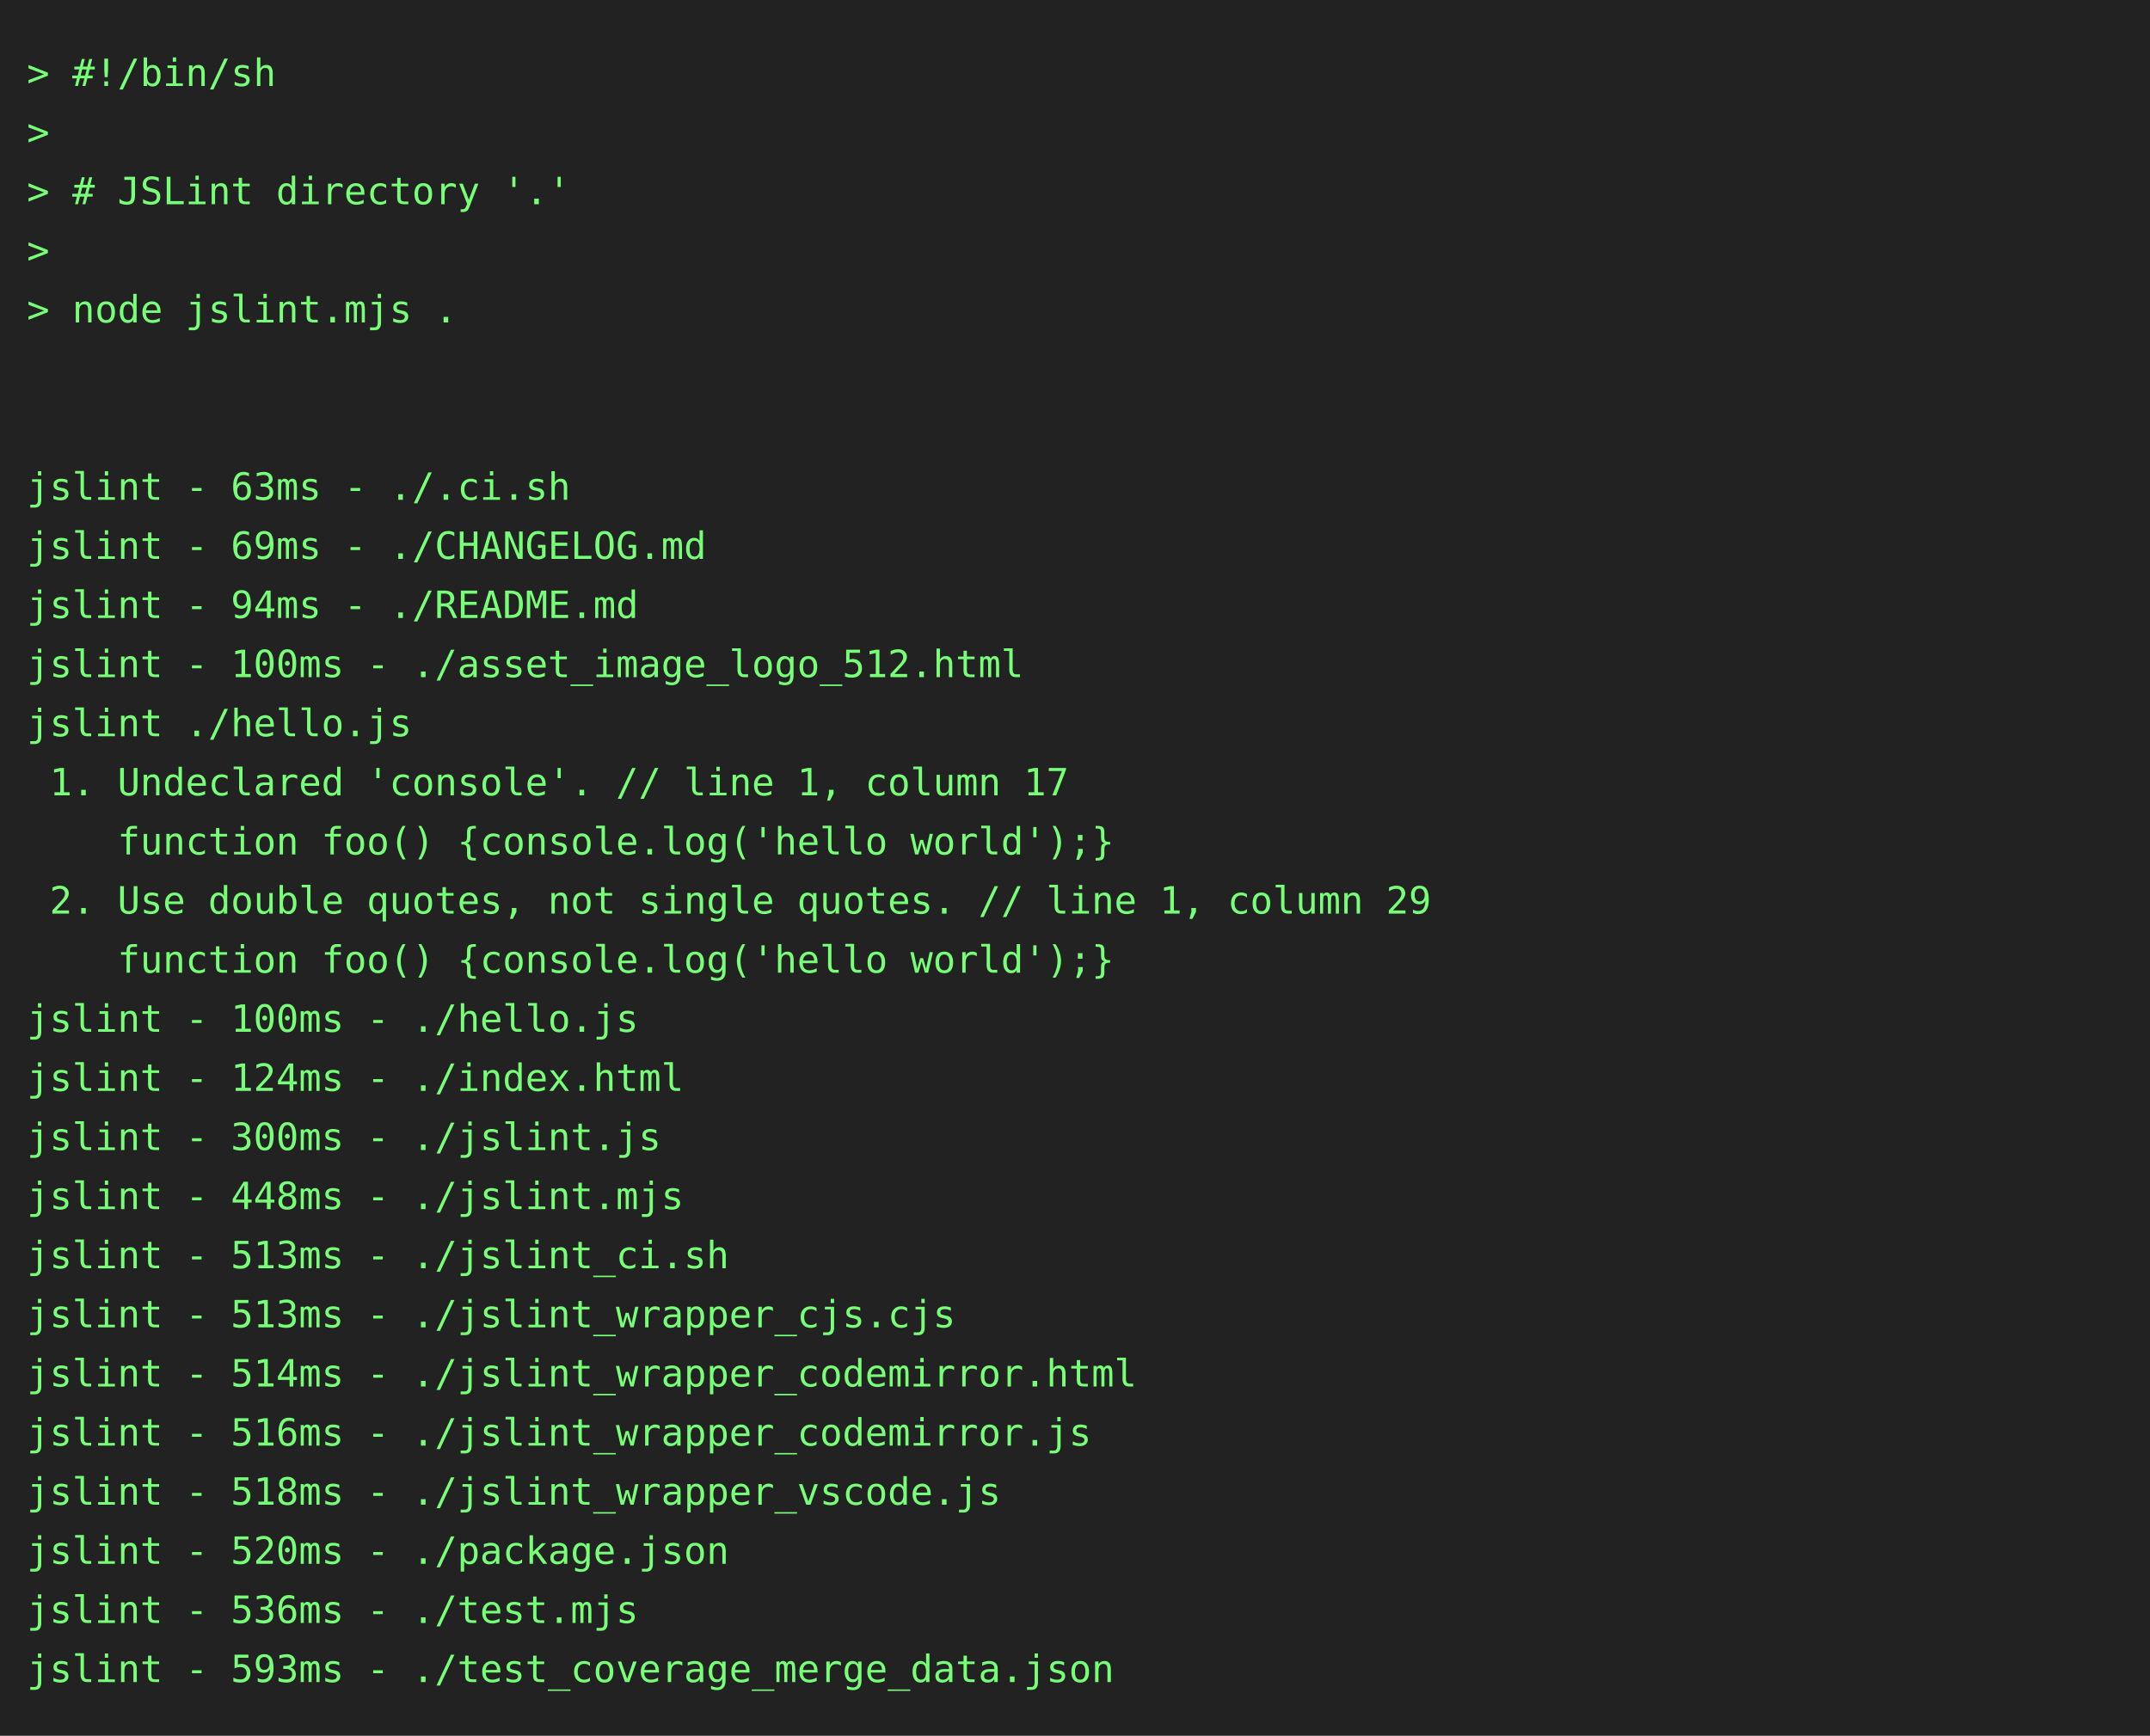
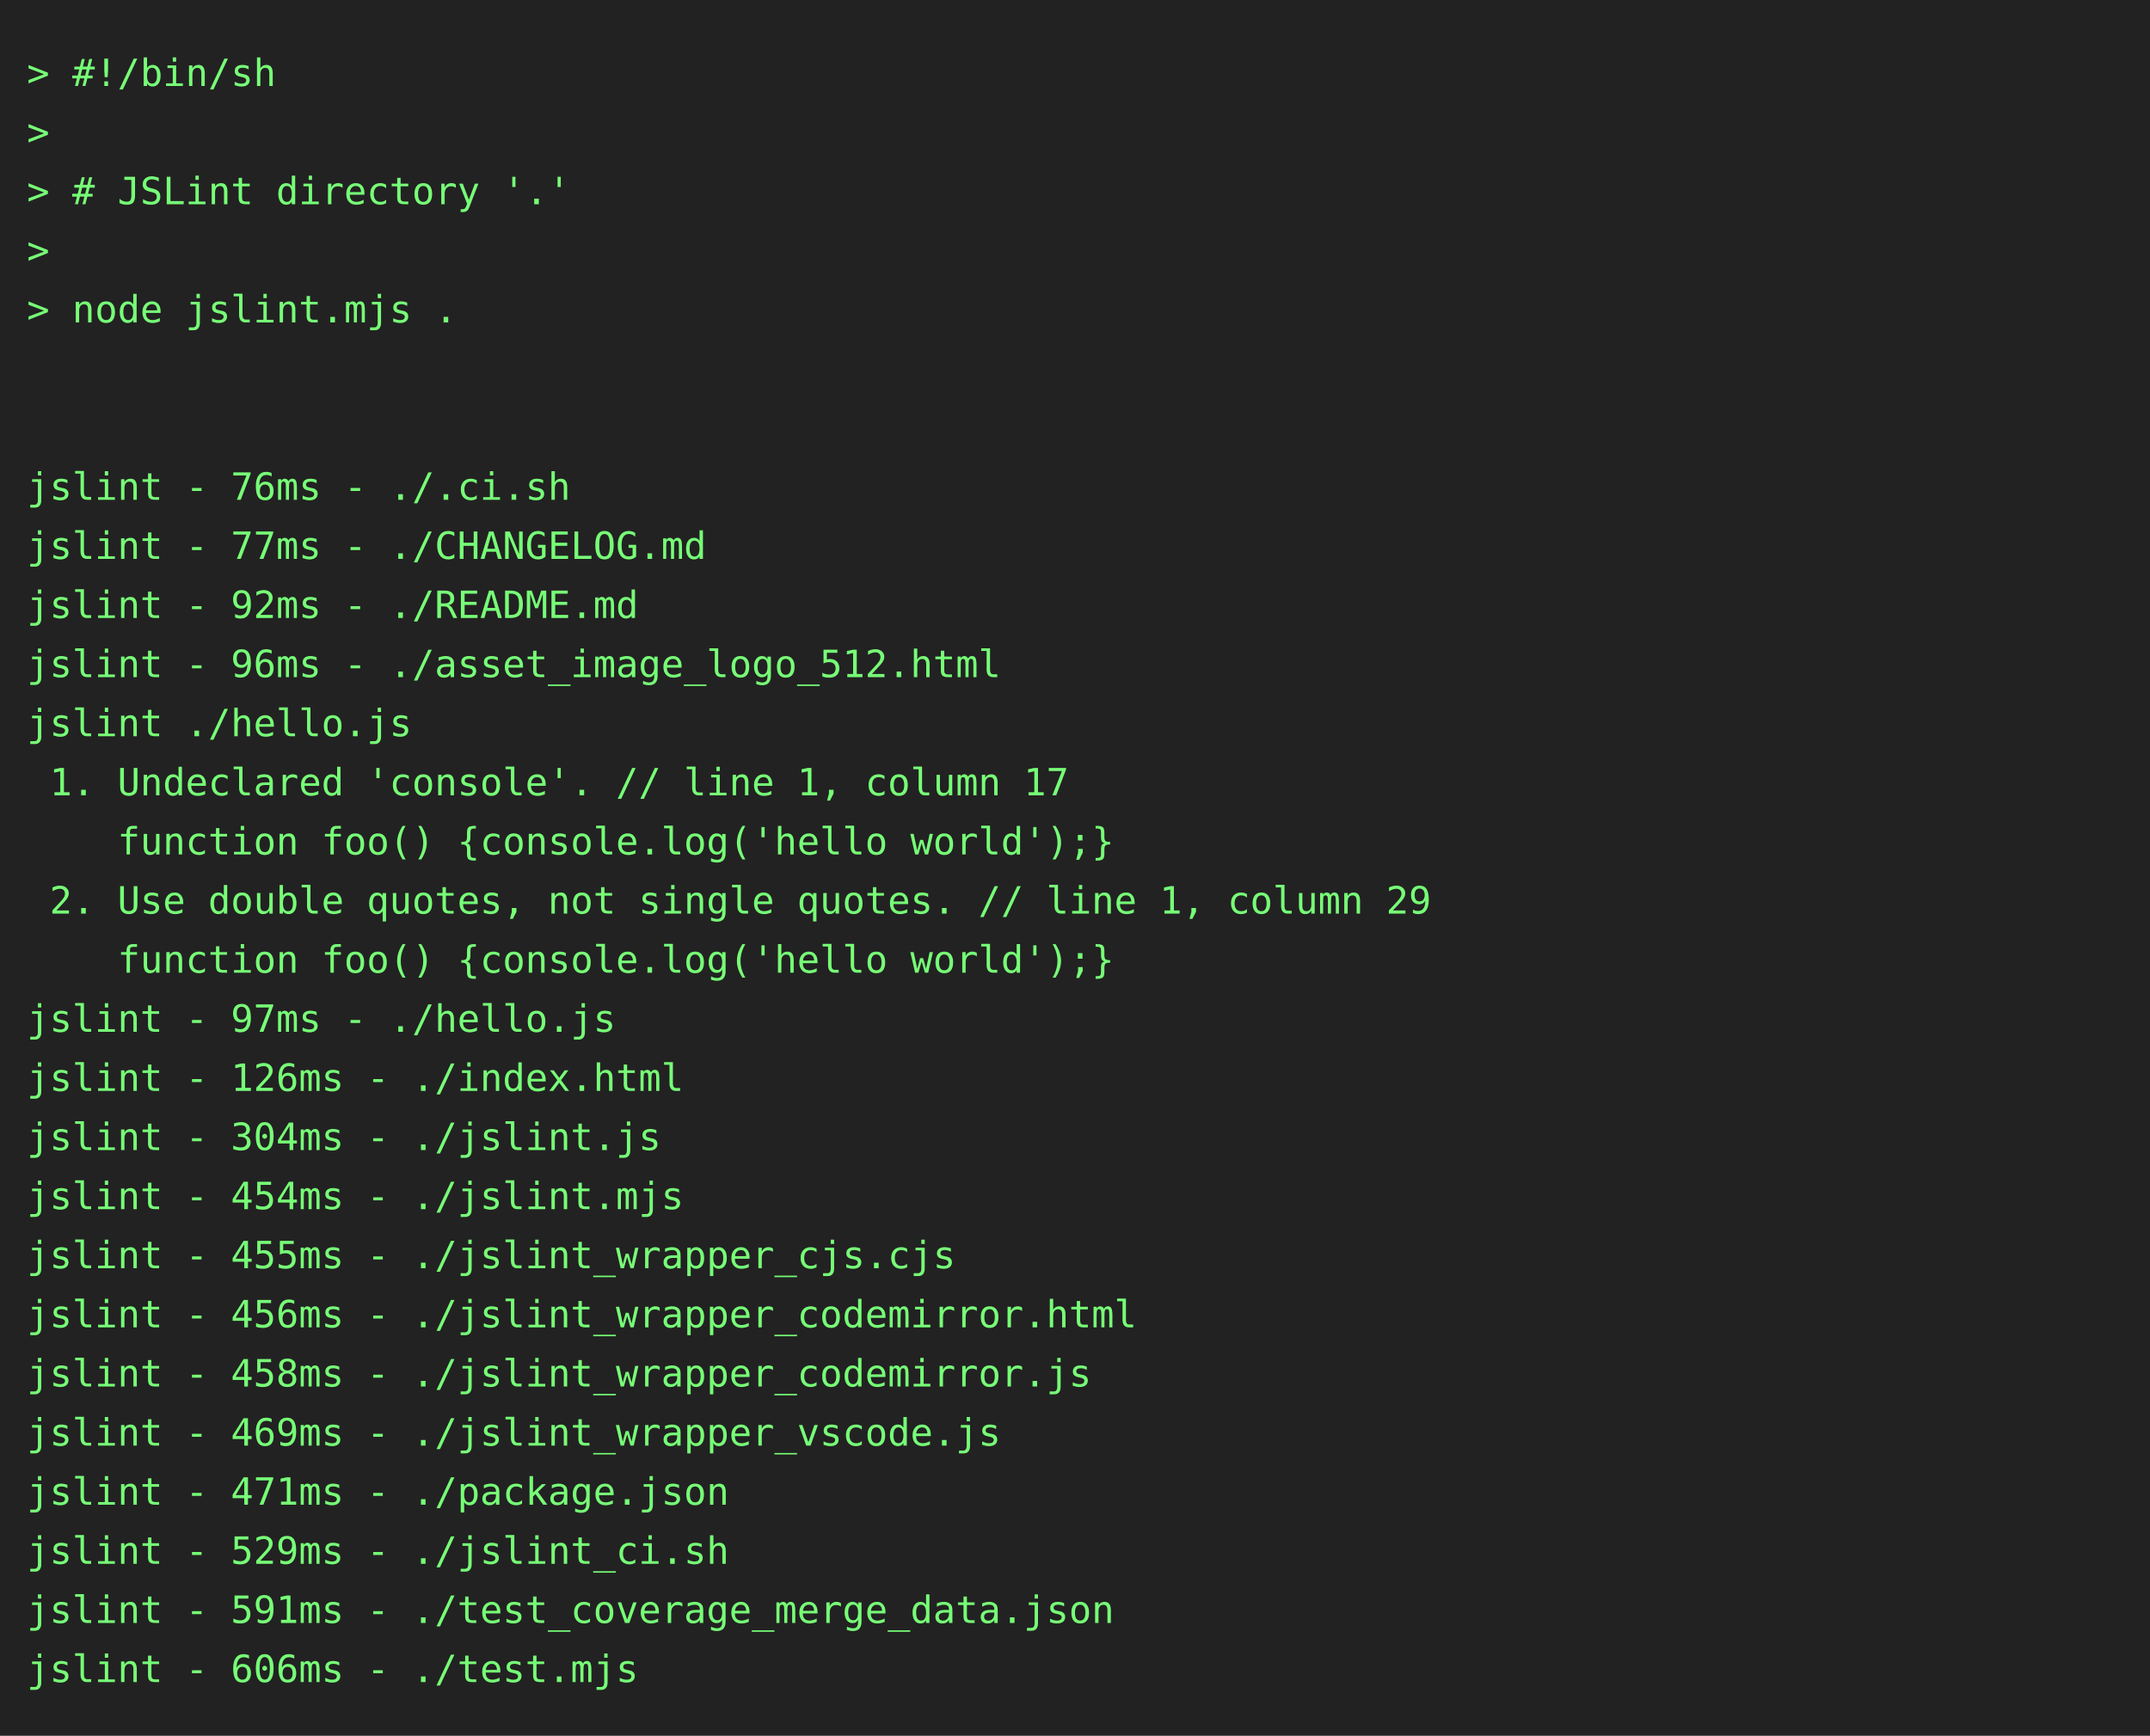
<svg xmlns="http://www.w3.org/2000/svg" height="646" width="800">
  <rect height="646" fill="#222" width="800" />
  <text fill="#7f7" font-family="consolas, menlo, monospace" font-size="14" xml:space="preserve">
    <tspan lengthAdjust="spacingAndGlyphs" textLength="768" x="10" y="32">&gt; #!/bin/sh                                                                                      </tspan>
    <tspan lengthAdjust="spacingAndGlyphs" textLength="768" x="10" y="54">&gt;                                                                                                </tspan>
    <tspan lengthAdjust="spacingAndGlyphs" textLength="768" x="10" y="76">&gt; # JSLint directory '.'                                                                         </tspan>
    <tspan lengthAdjust="spacingAndGlyphs" textLength="768" x="10" y="98">&gt;                                                                                                </tspan>
    <tspan lengthAdjust="spacingAndGlyphs" textLength="768" x="10" y="120">&gt; node jslint.mjs .                                                                              </tspan>
    <tspan lengthAdjust="spacingAndGlyphs" textLength="768" x="10" y="142">                                                                                                 </tspan>
    <tspan lengthAdjust="spacingAndGlyphs" textLength="768" x="10" y="164">                                                                                                 </tspan>
-     <tspan lengthAdjust="spacingAndGlyphs" textLength="768" x="10" y="186">jslint - 63ms - ./.ci.sh                                                                         </tspan>
-     <tspan lengthAdjust="spacingAndGlyphs" textLength="768" x="10" y="208">jslint - 69ms - ./CHANGELOG.md                                                                   </tspan>
-     <tspan lengthAdjust="spacingAndGlyphs" textLength="768" x="10" y="230">jslint - 94ms - ./README.md                                                                      </tspan>
-     <tspan lengthAdjust="spacingAndGlyphs" textLength="768" x="10" y="252">jslint - 100ms - ./asset_image_logo_512.html                                                     </tspan>
+     <tspan lengthAdjust="spacingAndGlyphs" textLength="768" x="10" y="186">jslint - 76ms - ./.ci.sh                                                                         </tspan>
+     <tspan lengthAdjust="spacingAndGlyphs" textLength="768" x="10" y="208">jslint - 77ms - ./CHANGELOG.md                                                                   </tspan>
+     <tspan lengthAdjust="spacingAndGlyphs" textLength="768" x="10" y="230">jslint - 92ms - ./README.md                                                                      </tspan>
+     <tspan lengthAdjust="spacingAndGlyphs" textLength="768" x="10" y="252">jslint - 96ms - ./asset_image_logo_512.html                                                      </tspan>
    <tspan lengthAdjust="spacingAndGlyphs" textLength="768" x="10" y="274">jslint ./hello.js                                                                                </tspan>
    <tspan lengthAdjust="spacingAndGlyphs" textLength="768" x="10" y="296"> 1. Undeclared 'console'. // line 1, column 17                                                   </tspan>
    <tspan lengthAdjust="spacingAndGlyphs" textLength="768" x="10" y="318">    function foo() {console.log('hello world');}                                                 </tspan>
    <tspan lengthAdjust="spacingAndGlyphs" textLength="768" x="10" y="340"> 2. Use double quotes, not single quotes. // line 1, column 29                                   </tspan>
    <tspan lengthAdjust="spacingAndGlyphs" textLength="768" x="10" y="362">    function foo() {console.log('hello world');}                                                 </tspan>
-     <tspan lengthAdjust="spacingAndGlyphs" textLength="768" x="10" y="384">jslint - 100ms - ./hello.js                                                                      </tspan>
-     <tspan lengthAdjust="spacingAndGlyphs" textLength="768" x="10" y="406">jslint - 124ms - ./index.html                                                                    </tspan>
-     <tspan lengthAdjust="spacingAndGlyphs" textLength="768" x="10" y="428">jslint - 300ms - ./jslint.js                                                                     </tspan>
-     <tspan lengthAdjust="spacingAndGlyphs" textLength="768" x="10" y="450">jslint - 448ms - ./jslint.mjs                                                                    </tspan>
-     <tspan lengthAdjust="spacingAndGlyphs" textLength="768" x="10" y="472">jslint - 513ms - ./jslint_ci.sh                                                                  </tspan>
-     <tspan lengthAdjust="spacingAndGlyphs" textLength="768" x="10" y="494">jslint - 513ms - ./jslint_wrapper_cjs.cjs                                                        </tspan>
-     <tspan lengthAdjust="spacingAndGlyphs" textLength="768" x="10" y="516">jslint - 514ms - ./jslint_wrapper_codemirror.html                                                </tspan>
-     <tspan lengthAdjust="spacingAndGlyphs" textLength="768" x="10" y="538">jslint - 516ms - ./jslint_wrapper_codemirror.js                                                  </tspan>
-     <tspan lengthAdjust="spacingAndGlyphs" textLength="768" x="10" y="560">jslint - 518ms - ./jslint_wrapper_vscode.js                                                      </tspan>
-     <tspan lengthAdjust="spacingAndGlyphs" textLength="768" x="10" y="582">jslint - 520ms - ./package.json                                                                  </tspan>
-     <tspan lengthAdjust="spacingAndGlyphs" textLength="768" x="10" y="604">jslint - 536ms - ./test.mjs                                                                      </tspan>
-     <tspan lengthAdjust="spacingAndGlyphs" textLength="768" x="10" y="626">jslint - 593ms - ./test_coverage_merge_data.json                                                 </tspan>
+     <tspan lengthAdjust="spacingAndGlyphs" textLength="768" x="10" y="384">jslint - 97ms - ./hello.js                                                                       </tspan>
+     <tspan lengthAdjust="spacingAndGlyphs" textLength="768" x="10" y="406">jslint - 126ms - ./index.html                                                                    </tspan>
+     <tspan lengthAdjust="spacingAndGlyphs" textLength="768" x="10" y="428">jslint - 304ms - ./jslint.js                                                                     </tspan>
+     <tspan lengthAdjust="spacingAndGlyphs" textLength="768" x="10" y="450">jslint - 454ms - ./jslint.mjs                                                                    </tspan>
+     <tspan lengthAdjust="spacingAndGlyphs" textLength="768" x="10" y="472">jslint - 455ms - ./jslint_wrapper_cjs.cjs                                                        </tspan>
+     <tspan lengthAdjust="spacingAndGlyphs" textLength="768" x="10" y="494">jslint - 456ms - ./jslint_wrapper_codemirror.html                                                </tspan>
+     <tspan lengthAdjust="spacingAndGlyphs" textLength="768" x="10" y="516">jslint - 458ms - ./jslint_wrapper_codemirror.js                                                  </tspan>
+     <tspan lengthAdjust="spacingAndGlyphs" textLength="768" x="10" y="538">jslint - 469ms - ./jslint_wrapper_vscode.js                                                      </tspan>
+     <tspan lengthAdjust="spacingAndGlyphs" textLength="768" x="10" y="560">jslint - 471ms - ./package.json                                                                  </tspan>
+     <tspan lengthAdjust="spacingAndGlyphs" textLength="768" x="10" y="582">jslint - 529ms - ./jslint_ci.sh                                                                  </tspan>
+     <tspan lengthAdjust="spacingAndGlyphs" textLength="768" x="10" y="604">jslint - 591ms - ./test_coverage_merge_data.json                                                 </tspan>
+     <tspan lengthAdjust="spacingAndGlyphs" textLength="768" x="10" y="626">jslint - 606ms - ./test.mjs                                                                      </tspan>
  </text>
</svg>
